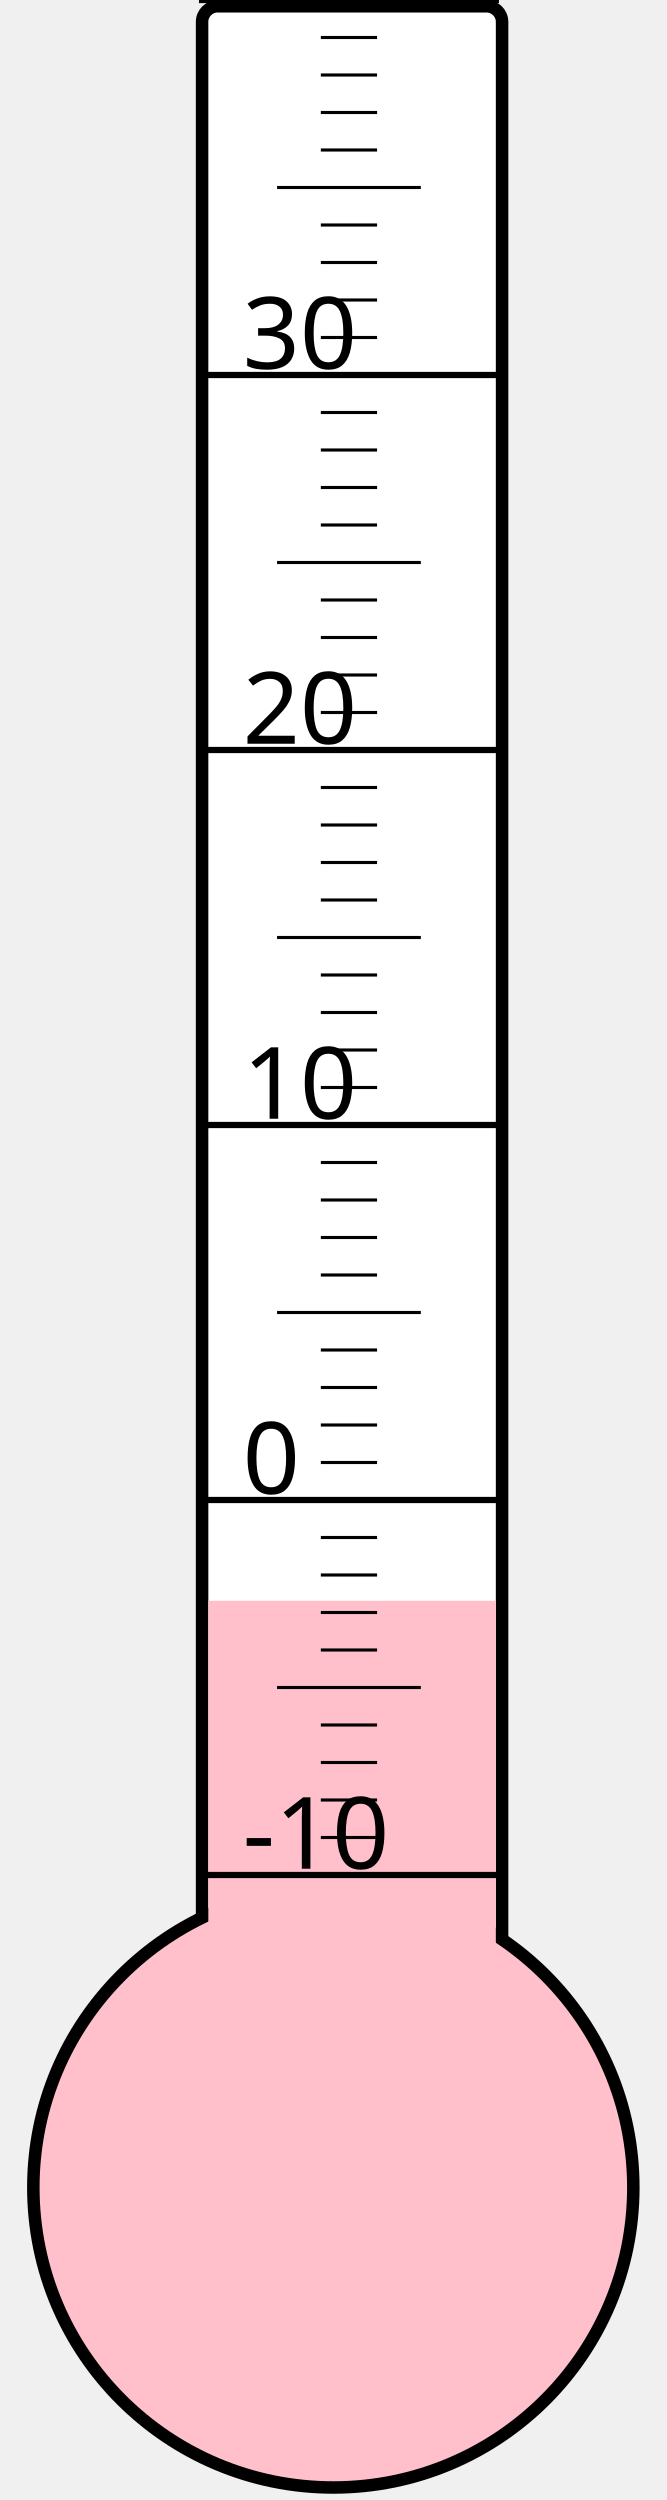
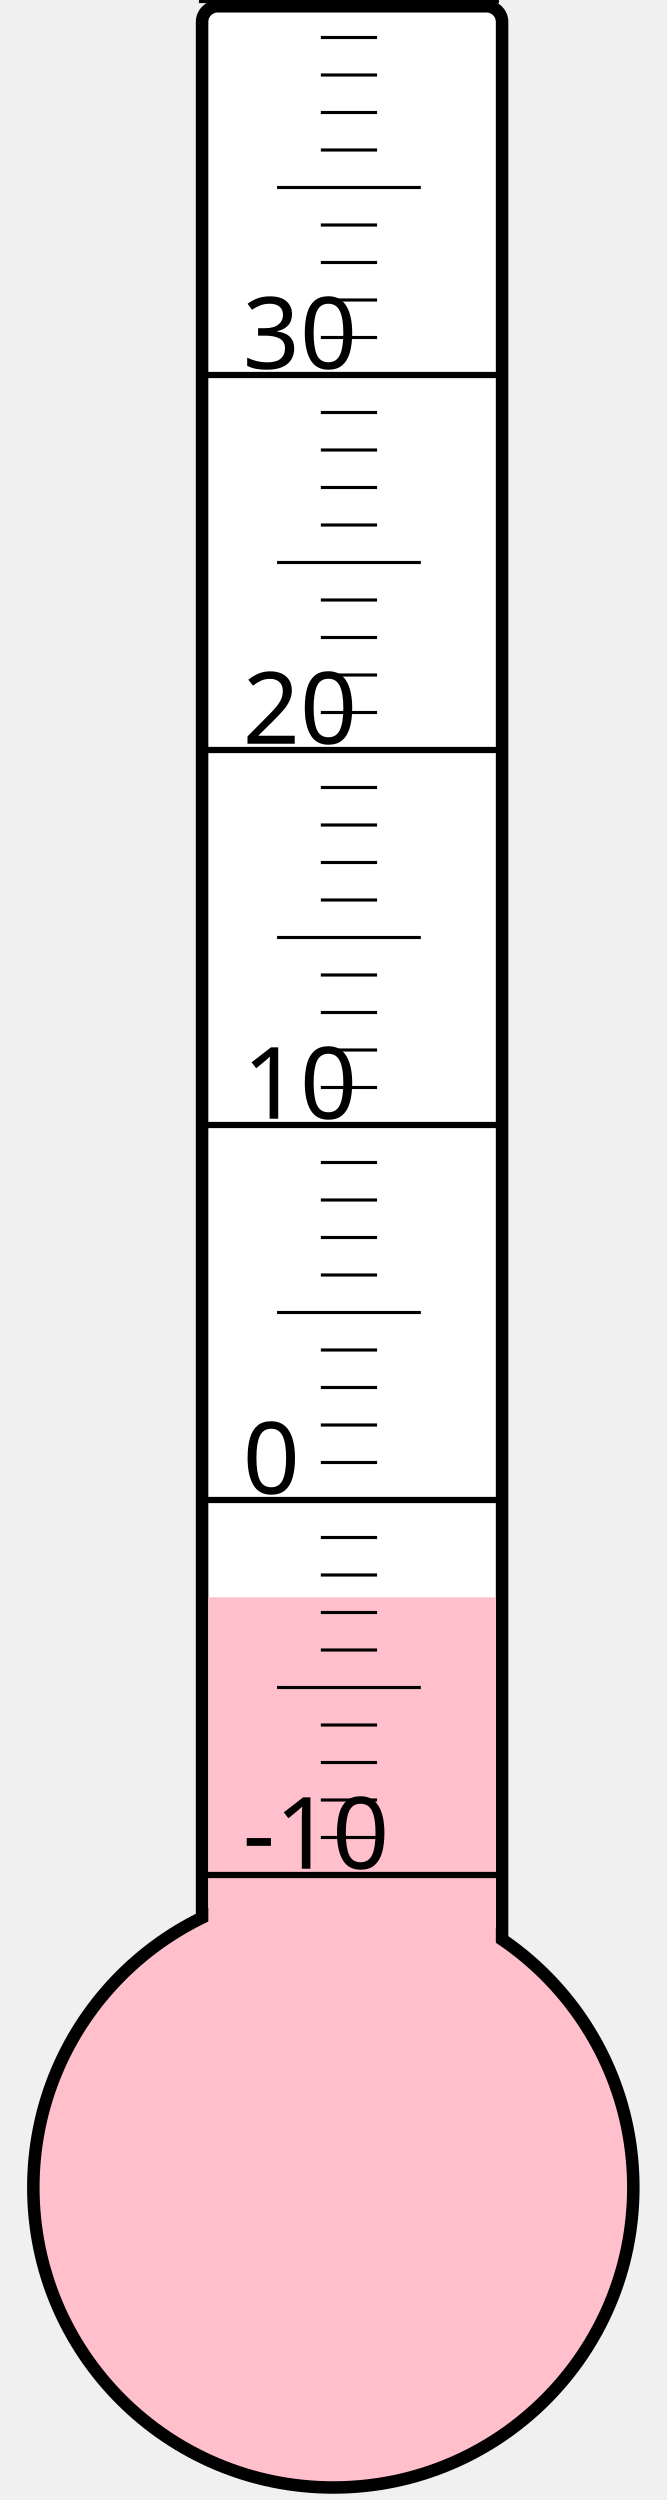
<svg xmlns="http://www.w3.org/2000/svg" width="40px" height="150px" viewBox="0 0 200 800">
  <rect width="200" height="800" x="0" y="0" style="fill: #ffffeb; fill-opacity: 0;" />
  <rect width="96" height="680" x="58" y="2" rx="5" ry="5" style="fill: white; fill-opacity: 1; stroke: black; stroke-width: 4;" />
  <circle cx="100" cy="700" r="96" style="fill: pink; stroke: black; stroke-width: 4;" />
-   <rect width="92" height="187.75" x="60" y="512.25" style="fill: pink; fill-opacity: 1; stroke-width: 0;" />
+   <rect width="92" height="188.875" x="60" y="511.125" style="fill: pink; fill-opacity: 1; stroke-width: 0;" />
  <text x="71" y="598" style="font-family: sans-serif; font-size: 24pt;">-10</text>
  <text x="71" y="478" style="font-family: sans-serif; font-size: 24pt;">0</text>
  <text x="71" y="358" style="font-family: sans-serif; font-size: 24pt;">10</text>
  <text x="71" y="238" style="font-family: sans-serif; font-size: 24pt;">20</text>
  <text x="71" y="118" style="font-family: sans-serif; font-size: 24pt;">30</text>
  <g style="stroke: black;">
    <line x1="57" y1="600" x2="153" y2="600" style="stroke-width: 2;" />
    <line x1="96" y1="588" x2="114" y2="588" style="stroke-width: 1;" />
    <line x1="96" y1="576" x2="114" y2="576" style="stroke-width: 1;" />
    <line x1="96" y1="564" x2="114" y2="564" style="stroke-width: 1;" />
    <line x1="96" y1="552" x2="114" y2="552" style="stroke-width: 1;" />
    <line x1="82" y1="540" x2="128" y2="540" style="stroke-width: 1;" />
    <line x1="96" y1="528" x2="114" y2="528" style="stroke-width: 1;" />
    <line x1="96" y1="516" x2="114" y2="516" style="stroke-width: 1;" />
    <line x1="96" y1="504" x2="114" y2="504" style="stroke-width: 1;" />
    <line x1="96" y1="492" x2="114" y2="492" style="stroke-width: 1;" />
    <line x1="57" y1="480" x2="153" y2="480" style="stroke-width: 2;" />
    <line x1="96" y1="468" x2="114" y2="468" style="stroke-width: 1;" />
    <line x1="96" y1="456" x2="114" y2="456" style="stroke-width: 1;" />
    <line x1="96" y1="444" x2="114" y2="444" style="stroke-width: 1;" />
    <line x1="96" y1="432" x2="114" y2="432" style="stroke-width: 1;" />
    <line x1="82" y1="420" x2="128" y2="420" style="stroke-width: 1;" />
    <line x1="96" y1="408" x2="114" y2="408" style="stroke-width: 1;" />
    <line x1="96" y1="396" x2="114" y2="396" style="stroke-width: 1;" />
    <line x1="96" y1="384" x2="114" y2="384" style="stroke-width: 1;" />
    <line x1="96" y1="372" x2="114" y2="372" style="stroke-width: 1;" />
    <line x1="57" y1="360" x2="153" y2="360" style="stroke-width: 2;" />
    <line x1="96" y1="348" x2="114" y2="348" style="stroke-width: 1;" />
    <line x1="96" y1="336" x2="114" y2="336" style="stroke-width: 1;" />
    <line x1="96" y1="324" x2="114" y2="324" style="stroke-width: 1;" />
    <line x1="96" y1="312" x2="114" y2="312" style="stroke-width: 1;" />
    <line x1="82" y1="300" x2="128" y2="300" style="stroke-width: 1;" />
    <line x1="96" y1="288" x2="114" y2="288" style="stroke-width: 1;" />
    <line x1="96" y1="276" x2="114" y2="276" style="stroke-width: 1;" />
    <line x1="96" y1="264" x2="114" y2="264" style="stroke-width: 1;" />
    <line x1="96" y1="252" x2="114" y2="252" style="stroke-width: 1;" />
    <line x1="57" y1="240" x2="153" y2="240" style="stroke-width: 2;" />
    <line x1="96" y1="228" x2="114" y2="228" style="stroke-width: 1;" />
    <line x1="96" y1="216" x2="114" y2="216" style="stroke-width: 1;" />
    <line x1="96" y1="204" x2="114" y2="204" style="stroke-width: 1;" />
    <line x1="96" y1="192" x2="114" y2="192" style="stroke-width: 1;" />
    <line x1="82" y1="180" x2="128" y2="180" style="stroke-width: 1;" />
    <line x1="96" y1="168" x2="114" y2="168" style="stroke-width: 1;" />
    <line x1="96" y1="156" x2="114" y2="156" style="stroke-width: 1;" />
    <line x1="96" y1="144" x2="114" y2="144" style="stroke-width: 1;" />
    <line x1="96" y1="132" x2="114" y2="132" style="stroke-width: 1;" />
    <line x1="57" y1="120" x2="153" y2="120" style="stroke-width: 2;" />
    <line x1="96" y1="108" x2="114" y2="108" style="stroke-width: 1;" />
    <line x1="96" y1="96" x2="114" y2="96" style="stroke-width: 1;" />
    <line x1="96" y1="84" x2="114" y2="84" style="stroke-width: 1;" />
    <line x1="96" y1="72" x2="114" y2="72" style="stroke-width: 1;" />
    <line x1="82" y1="60" x2="128" y2="60" style="stroke-width: 1;" />
    <line x1="96" y1="48" x2="114" y2="48" style="stroke-width: 1;" />
    <line x1="96" y1="36" x2="114" y2="36" style="stroke-width: 1;" />
    <line x1="96" y1="24" x2="114" y2="24" style="stroke-width: 1;" />
    <line x1="96" y1="12" x2="114" y2="12" style="stroke-width: 1;" />
    <line x1="57" y1="0" x2="153" y2="0" style="stroke-width: 2;" />
  </g>
</svg>
